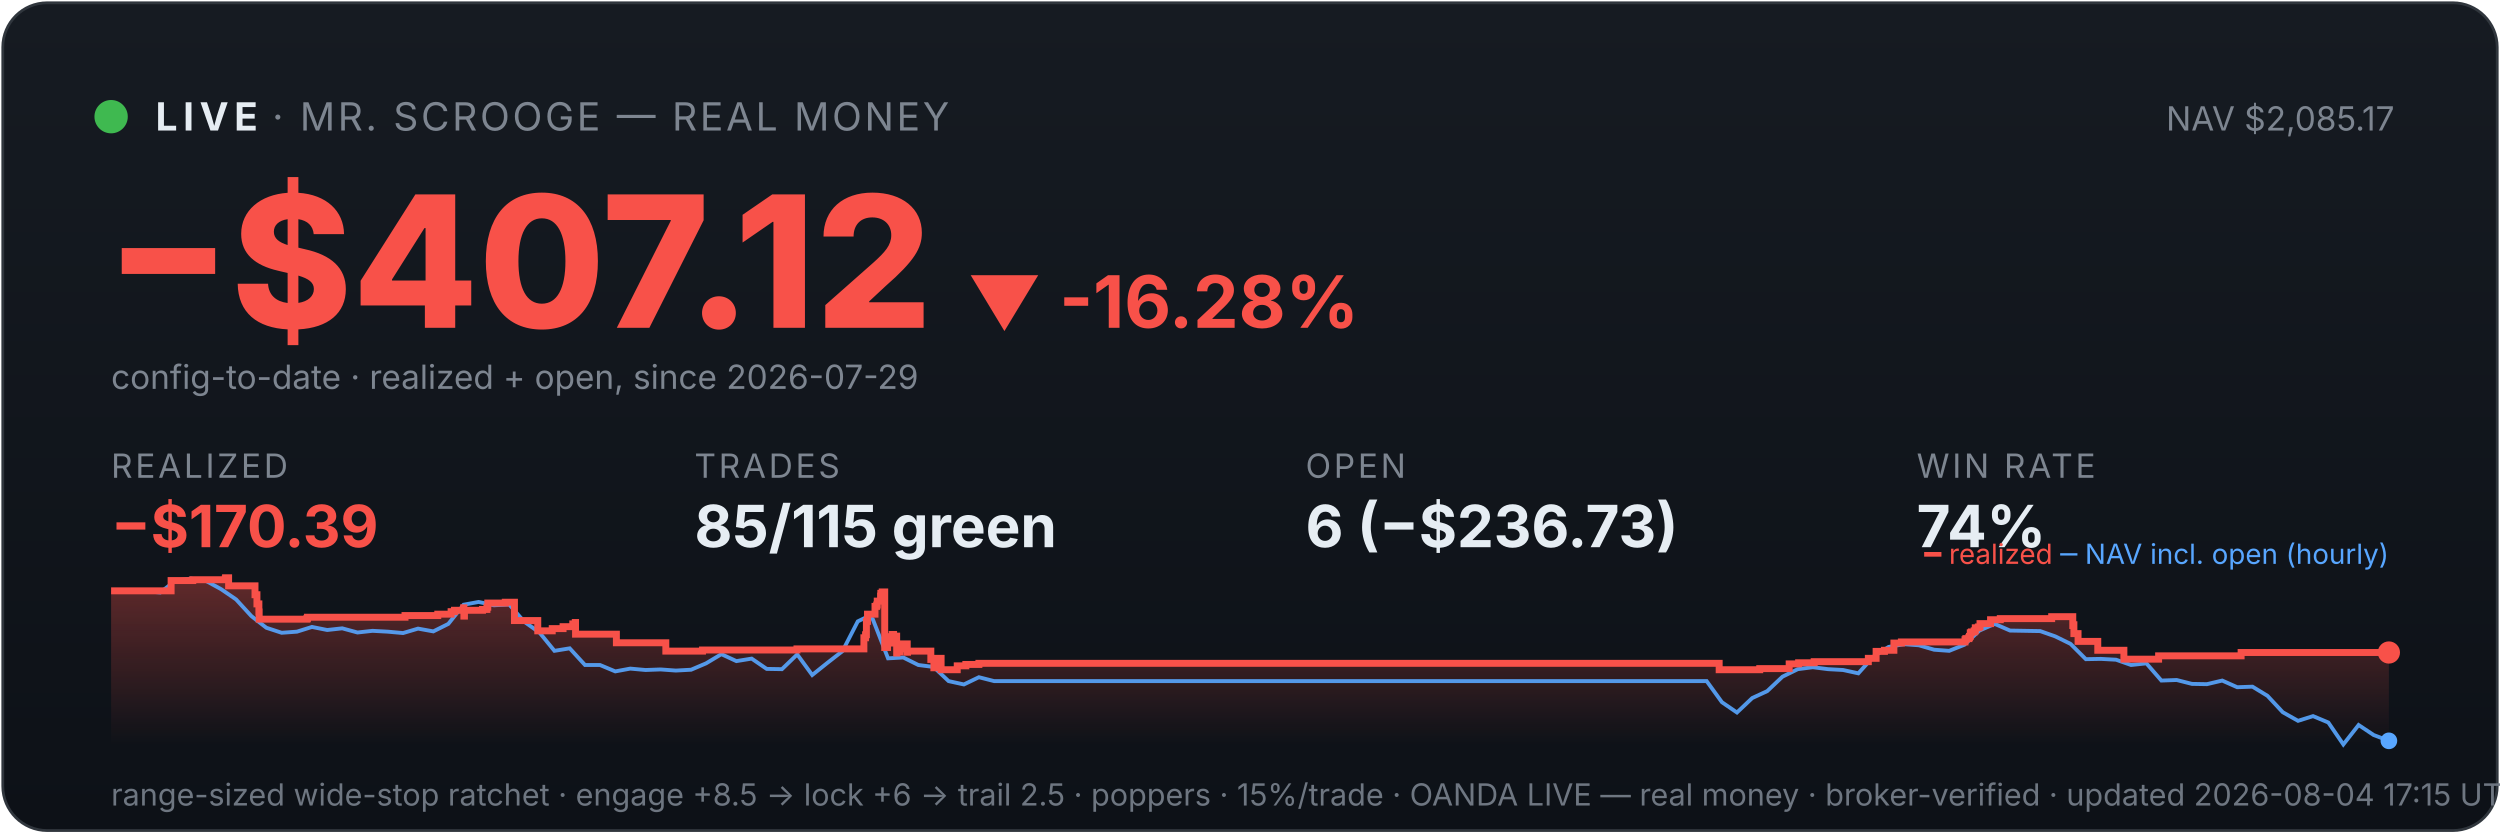
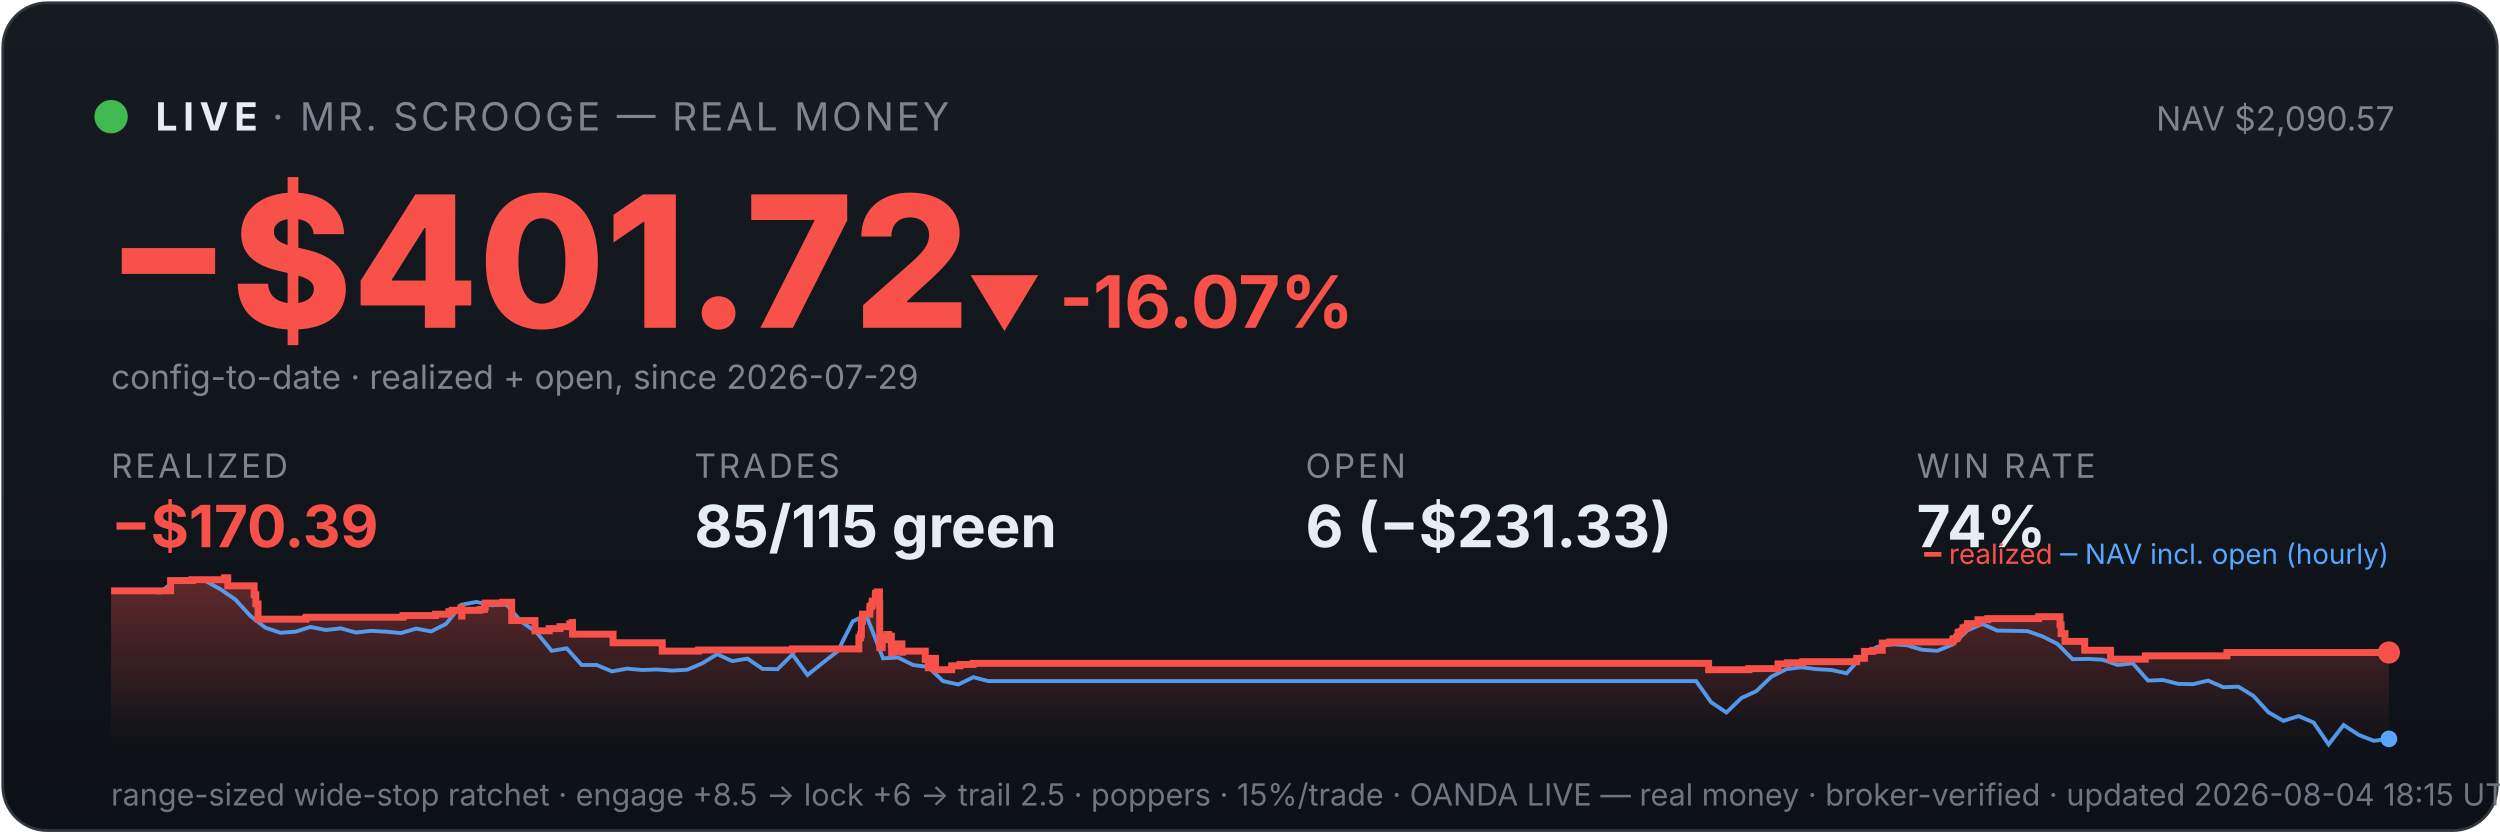
<svg xmlns="http://www.w3.org/2000/svg" viewBox="0 0 900 300" width="100%" font-family="system-ui,-apple-system,sans-serif">
  <defs>
    <linearGradient id="bg" x1="0" y1="0" x2="0" y2="1">
      <stop offset="0" stop-color="#161b22" />
      <stop offset="1" stop-color="#0d1117" />
    </linearGradient>
    <linearGradient id="fill" x1="0" y1="0" x2="0" y2="1">
      <stop offset="0" stop-color="#f85149" stop-opacity="0.35" />
      <stop offset="1" stop-color="#f85149" stop-opacity="0" />
    </linearGradient>
  </defs>
  <rect x="1" y="1" width="898" height="298" rx="16" fill="url(#bg)" stroke="#30363d" />
  <circle cx="40" cy="42" r="6" fill="#3fb950" />
  <text x="56" y="47" font-size="14" font-weight="700" fill="#e6edf3" letter-spacing="2">LIVE</text>
  <text x="98" y="47" font-size="14" fill="#7d8590" letter-spacing="1">· MR. SCROOGE — REAL MONEY</text>
-   <text x="862" y="47" font-size="12" fill="#7d8590" text-anchor="end">NAV $2,085.17</text>
-   <text x="38" y="118" font-size="66" font-weight="800" fill="#f85149">−$407.12</text>
-   <text x="348" y="118" font-size="26" font-weight="700" fill="#f85149">▼ -16.28%</text>
+   <text x="862" y="47" font-size="12" fill="#7d8590" text-anchor="end">NAV $2,090.57</text>
+   <text x="38" y="118" font-size="66" font-weight="800" fill="#f85149">−$401.72</text>
+   <text x="348" y="118" font-size="26" font-weight="700" fill="#f85149">▼ -16.07%</text>
  <text x="40" y="140" font-size="12" fill="#7d8590">config-to-date · realized + open, since 2026-07-29</text>
  <text x="40" y="172" font-family="system-ui,-apple-system,sans-serif" font-size="12" fill="#7d8590" letter-spacing="1">REALIZED</text>
  <text x="40" y="197" font-family="system-ui,-apple-system,sans-serif" font-size="21" font-weight="700" fill="#f85149">−$170.39</text>
  <text x="250" y="172" font-family="system-ui,-apple-system,sans-serif" font-size="12" fill="#7d8590" letter-spacing="1">TRADES</text>
  <text x="250" y="197" font-family="system-ui,-apple-system,sans-serif" font-size="21" font-weight="700" fill="#e6edf3">85/115 green</text>
  <text x="470" y="172" font-family="system-ui,-apple-system,sans-serif" font-size="12" fill="#7d8590" letter-spacing="1">OPEN</text>
-   <text x="470" y="197" font-family="system-ui,-apple-system,sans-serif" font-size="21" font-weight="700" fill="#e6edf3">6 (−$236.73)</text>
+   <text x="470" y="197" font-family="system-ui,-apple-system,sans-serif" font-size="21" font-weight="700" fill="#e6edf3">6 (−$231.33)</text>
  <text x="690" y="172" font-family="system-ui,-apple-system,sans-serif" font-size="12" fill="#7d8590" letter-spacing="1">WIN RATE</text>
  <text x="690" y="197" font-family="system-ui,-apple-system,sans-serif" font-size="21" font-weight="700" fill="#e6edf3">74%</text>
-   <polygon points="40,268 40.0,212.7 61.6,212.7 61.6,209.0 69.4,209.0 69.4,208.7 81.1,208.7 81.1,208.4 81.2,208.4 81.2,208.0 82.3,208.0 82.3,210.9 91.8,210.9 91.8,214.1 92.5,214.1 92.5,217.4 93.2,217.4 93.2,220.3 93.3,220.3 93.3,222.9 110.5,222.9 110.5,222.6 110.7,222.6 110.7,222.2 145.8,222.2 145.8,221.6 157.6,221.6 157.6,221.1 162.4,221.1 162.4,220.2 163.6,220.2 163.6,219.7 166.9,219.7 166.9,218.8 167.0,218.8 167.0,221.8 167.2,221.8 167.2,219.7 173.7,219.7 173.7,219.4 175.3,219.4 175.3,218.6 175.6,218.6 175.6,217.1 181.9,217.1 181.9,216.8 185.2,216.8 185.2,219.8 185.2,219.8 185.2,223.4 193.6,223.4 193.6,227.1 198.8,227.1 198.8,226.3 202.7,226.3 202.7,225.6 206.2,225.6 206.2,224.6 207.1,224.6 207.1,224.1 207.2,224.1 207.2,228.3 221.9,228.3 221.9,231.4 239.7,231.4 239.7,234.4 252.9,234.4 252.9,234.0 286.9,234.0 286.9,233.6 311.0,233.6 311.0,231.7 311.0,231.7 311.0,231.1 311.0,231.1 311.0,229.6 311.6,229.6 311.6,228.5 311.9,228.5 311.9,223.7 312.3,223.7 312.3,221.1 315.0,221.1 315.0,219.5 315.0,219.5 315.0,218.3 315.6,218.3 315.6,217.8 315.8,217.8 315.8,216.4 317.0,216.4 317.0,214.6 317.1,214.6 317.1,213.6 317.6,213.6 317.6,213.1 318.5,213.1 318.5,217.4 318.5,217.4 318.5,222.6 318.5,222.6 318.5,227.8 318.5,227.8 318.5,233.1 319.5,233.1 319.5,230.0 319.7,230.0 319.7,229.5 320.8,229.5 320.8,229.2 321.2,229.2 321.2,228.4 321.7,228.4 321.7,231.5 321.8,231.5 321.8,229.8 322.0,229.8 322.0,229.5 322.6,229.5 322.6,229.0 322.8,229.0 322.8,232.0 322.8,232.0 322.8,235.1 322.9,235.1 322.9,234.6 323.5,234.6 323.5,234.7 324.0,234.7 324.0,234.2 324.0,234.2 324.0,233.6 324.6,233.6 324.6,232.5 324.6,232.5 324.6,232.3 324.7,232.3 324.7,231.8 326.6,231.8 326.6,234.8 326.7,234.8 326.7,234.4 335.1,234.4 335.1,237.4 336.2,237.4 336.2,240.4 336.4,240.4 336.4,238.8 336.6,238.8 336.6,237.7 337.3,237.7 337.3,237.0 338.8,237.0 338.8,241.1 344.6,241.1 344.6,239.7 347.7,239.7 347.7,239.2 352.4,239.2 352.4,238.8 618.9,238.8 618.9,241.1 633.5,241.1 633.5,240.7 644.1,240.7 644.1,239.0 647.5,239.0 647.5,238.6 653.1,238.6 653.1,238.2 672.6,238.2 672.6,237.4 672.6,237.4 672.6,237.0 675.4,237.0 675.4,234.5 678.4,234.5 678.4,234.1 681.8,234.1 681.8,231.5 684.5,231.5 684.5,231.1 707.4,231.1 707.4,230.3 707.7,230.3 707.7,229.9 708.8,229.9 708.8,229.5 709.0,229.5 709.0,229.1 709.3,229.1 709.3,227.8 709.7,227.8 709.7,227.5 710.7,227.5 710.7,227.1 711.1,227.1 711.1,226.7 711.1,226.7 711.1,226.0 712.2,226.0 712.2,225.7 712.8,225.7 712.8,225.0 712.8,225.0 712.8,224.5 716.6,224.5 716.6,224.1 716.6,224.1 716.6,223.5 716.6,223.5 716.6,223.1 720.1,223.1 720.1,222.7 738.6,222.7 738.6,222.0 746.2,222.0 746.2,225.2 746.3,225.2 746.3,224.9 746.6,224.9 746.6,228.1 748.1,228.1 748.1,230.9 755.2,230.9 755.2,234.1 764.6,234.1 764.6,237.3 777.1,237.3 777.1,236.1 806.8,236.1 806.8,234.9 860.0,234.9 860.0,234.9 860,268" fill="url(#fill)" />
-   <polyline points="41.2,212.7 41.4,212.7 46.8,212.7 47.7,212.6 52.3,212.8 57.7,213.3 63.2,209.0 68.7,208.3 74.1,209.1 79.6,212.1 85.0,215.8 90.5,221.8 95.9,226.0 101.4,227.8 106.9,227.4 112.3,225.7 117.8,226.8 123.2,226.2 128.7,227.7 134.1,227.1 139.6,227.4 145.1,227.9 150.5,226.3 156.0,227.3 161.4,224.6 166.9,217.7 172.3,216.7 177.8,217.9 183.3,217.6 188.7,223.8 194.2,227.7 199.6,234.3 205.1,233.4 210.6,239.4 216.0,239.4 221.5,241.7 226.9,240.7 232.4,241.2 237.8,241.0 243.3,241.4 248.8,241.1 254.2,238.8 259.7,235.5 265.1,238.0 270.6,237.1 276.0,240.8 281.5,240.9 287.0,235.6 292.4,243.0 297.9,238.6 303.3,234.4 308.8,223.7 312.7,221.8 314.2,222.9 319.7,237.0 325.2,236.7 330.6,239.4 336.1,240.1 341.5,245.2 347.0,246.4 352.4,243.8 357.9,245.2 363.4,245.2 368.8,245.2 374.3,245.2 379.7,245.2 385.2,245.2 390.7,245.2 396.1,245.2 401.6,245.2 407.0,245.2 412.5,245.2 417.9,245.2 423.4,245.2 428.9,245.2 434.3,245.2 439.8,245.2 445.2,245.2 450.7,245.2 456.1,245.2 461.6,245.2 467.1,245.2 472.5,245.2 478.0,245.2 483.4,245.2 488.9,245.2 494.3,245.2 499.8,245.2 505.3,245.2 510.7,245.2 516.2,245.2 521.6,245.2 527.1,245.2 532.5,245.2 538.0,245.2 543.5,245.2 548.9,245.2 554.4,245.2 559.8,245.2 565.3,245.2 570.7,245.2 576.2,245.2 581.7,245.2 587.1,245.2 592.6,245.2 598.0,245.2 603.5,245.2 609.0,245.2 614.4,245.2 619.9,252.8 625.3,256.5 630.8,251.3 636.2,248.8 641.7,243.6 647.2,240.9 652.6,240.2 658.1,240.9 663.5,241.2 669.0,242.4 674.4,236.4 679.9,232.9 685.4,231.9 690.8,232.3 696.3,233.9 701.7,234.3 707.2,232.1 712.6,227.0 718.1,224.6 723.6,227.0 729.0,227.1 734.5,227.2 739.9,229.1 745.4,231.8 750.9,237.3 756.3,237.2 761.8,237.5 767.2,239.4 772.7,238.8 778.1,245.0 783.6,244.8 789.1,246.2 794.5,246.3 800.0,245.0 805.4,247.4 810.9,247.2 816.3,250.5 821.8,256.4 827.3,259.5 832.7,257.8 838.2,260.1 843.6,268.0 849.1,261.0 854.5,264.6 860.0,266.7" fill="none" stroke="#58a6ff" stroke-width="1.4" opacity="0.9" />
-   <polyline points="40.0,212.7 61.6,212.7 61.6,209.0 69.4,209.0 69.4,208.7 81.1,208.7 81.1,208.4 81.2,208.4 81.2,208.0 82.3,208.0 82.3,210.9 91.8,210.9 91.8,214.1 92.5,214.1 92.5,217.4 93.2,217.4 93.2,220.3 93.3,220.3 93.3,222.9 110.5,222.9 110.5,222.6 110.7,222.6 110.7,222.2 145.8,222.2 145.8,221.6 157.6,221.6 157.6,221.1 162.4,221.1 162.4,220.2 163.6,220.2 163.6,219.7 166.9,219.7 166.9,218.8 167.0,218.8 167.0,221.8 167.2,221.8 167.2,219.7 173.7,219.7 173.7,219.4 175.3,219.4 175.3,218.6 175.6,218.6 175.6,217.1 181.9,217.1 181.9,216.8 185.2,216.8 185.2,219.8 185.2,219.8 185.2,223.4 193.6,223.4 193.6,227.1 198.8,227.1 198.8,226.3 202.7,226.3 202.7,225.6 206.2,225.6 206.2,224.6 207.1,224.6 207.1,224.1 207.2,224.1 207.2,228.3 221.9,228.3 221.9,231.4 239.7,231.4 239.7,234.4 252.9,234.4 252.9,234.0 286.9,234.0 286.9,233.6 311.0,233.6 311.0,231.7 311.0,231.7 311.0,231.1 311.0,231.1 311.0,229.6 311.6,229.6 311.6,228.5 311.9,228.5 311.9,223.7 312.3,223.7 312.3,221.1 315.0,221.1 315.0,219.5 315.0,219.5 315.0,218.3 315.6,218.3 315.6,217.8 315.8,217.8 315.8,216.4 317.0,216.4 317.0,214.6 317.1,214.6 317.1,213.6 317.6,213.6 317.6,213.1 318.5,213.1 318.5,217.4 318.5,217.4 318.5,222.6 318.5,222.6 318.5,227.8 318.5,227.8 318.5,233.1 319.5,233.1 319.5,230.0 319.7,230.0 319.7,229.5 320.8,229.5 320.8,229.2 321.2,229.2 321.2,228.4 321.7,228.4 321.7,231.5 321.8,231.5 321.8,229.8 322.0,229.8 322.0,229.5 322.6,229.5 322.6,229.0 322.8,229.0 322.8,232.0 322.8,232.0 322.8,235.1 322.9,235.1 322.9,234.6 323.5,234.6 323.5,234.7 324.0,234.7 324.0,234.2 324.0,234.2 324.0,233.6 324.6,233.6 324.6,232.5 324.6,232.5 324.6,232.3 324.7,232.3 324.7,231.8 326.6,231.8 326.6,234.8 326.7,234.8 326.7,234.4 335.1,234.4 335.1,237.4 336.2,237.4 336.2,240.4 336.4,240.4 336.4,238.8 336.6,238.8 336.6,237.7 337.3,237.7 337.3,237.0 338.8,237.0 338.8,241.1 344.6,241.1 344.6,239.7 347.7,239.7 347.7,239.2 352.4,239.2 352.4,238.8 618.9,238.8 618.9,241.1 633.5,241.1 633.5,240.7 644.1,240.7 644.1,239.0 647.5,239.0 647.5,238.6 653.1,238.6 653.1,238.2 672.6,238.2 672.6,237.4 672.6,237.4 672.6,237.0 675.4,237.0 675.4,234.5 678.4,234.5 678.4,234.1 681.8,234.1 681.8,231.5 684.5,231.5 684.5,231.1 707.4,231.1 707.4,230.3 707.7,230.3 707.7,229.9 708.8,229.9 708.8,229.5 709.0,229.5 709.0,229.1 709.3,229.1 709.3,227.8 709.7,227.8 709.7,227.5 710.7,227.5 710.7,227.1 711.1,227.1 711.1,226.7 711.1,226.7 711.1,226.0 712.2,226.0 712.2,225.7 712.8,225.7 712.8,225.0 712.8,225.0 712.8,224.5 716.6,224.5 716.6,224.1 716.6,224.1 716.6,223.5 716.6,223.5 716.6,223.1 720.1,223.1 720.1,222.7 738.6,222.7 738.6,222.0 746.2,222.0 746.2,225.2 746.3,225.2 746.3,224.9 746.6,224.9 746.6,228.1 748.1,228.1 748.1,230.9 755.2,230.9 755.2,234.1 764.6,234.1 764.6,237.3 777.1,237.3 777.1,236.1 806.8,236.1 806.8,234.9 860.0,234.9 860.0,234.9" fill="none" stroke="#f85149" stroke-width="2.5" />
+   <polygon points="40,268 40.0,212.7 61.4,212.7 61.4,209.0 69.2,209.0 69.2,208.7 80.8,208.7 80.8,208.4 80.9,208.4 80.9,208.0 82.0,208.0 82.0,210.9 91.5,210.9 91.5,214.1 92.1,214.1 92.1,217.4 92.9,217.4 92.9,220.3 92.9,220.3 92.9,222.9 110.0,222.9 110.0,222.6 110.3,222.6 110.3,222.2 145.1,222.2 145.1,221.6 156.8,221.6 156.8,221.1 161.6,221.1 161.6,220.2 162.8,220.2 162.8,219.7 166.0,219.7 166.0,218.8 166.2,218.8 166.2,221.8 166.3,221.8 166.3,219.7 172.8,219.7 172.8,219.4 174.4,219.4 174.4,218.6 174.7,218.6 174.7,217.1 181.0,217.1 181.0,216.8 184.2,216.8 184.2,219.8 184.2,219.8 184.2,223.4 192.6,223.4 192.6,227.1 197.7,227.1 197.7,226.3 201.6,226.3 201.6,225.6 205.1,225.6 205.1,224.6 206.0,224.6 206.0,224.1 206.1,224.1 206.1,228.3 220.7,228.3 220.7,231.4 238.4,231.4 238.4,234.4 251.5,234.4 251.5,234.0 285.3,234.0 285.3,233.6 309.2,233.6 309.2,231.7 309.2,231.7 309.2,231.1 309.2,231.1 309.2,229.6 309.8,229.6 309.8,228.5 310.1,228.5 310.1,223.7 310.5,223.7 310.5,221.1 313.1,221.1 313.1,219.5 313.2,219.5 313.2,218.3 313.8,218.3 313.8,217.8 314.0,217.8 314.0,216.4 315.1,216.4 315.1,214.6 315.2,214.6 315.2,213.6 315.8,213.6 315.8,213.1 316.6,213.1 316.6,217.4 316.7,217.4 316.7,222.6 316.7,222.6 316.7,227.8 316.7,227.8 316.7,233.1 317.6,233.1 317.6,230.0 317.8,230.0 317.8,229.5 318.9,229.5 318.9,229.2 319.3,229.2 319.3,228.4 319.9,228.4 319.9,231.5 319.9,231.5 319.9,229.8 320.1,229.8 320.1,229.5 320.7,229.5 320.7,229.0 320.9,229.0 320.9,232.0 321.0,232.0 321.0,235.1 321.1,235.1 321.1,234.6 321.6,234.6 321.6,234.7 322.1,234.7 322.1,234.2 322.1,234.2 322.1,233.6 322.7,233.6 322.7,232.5 322.8,232.5 322.8,232.3 322.8,232.3 322.8,231.8 324.7,231.8 324.7,234.8 324.8,234.8 324.8,234.4 333.1,234.4 333.1,237.4 334.2,237.4 334.2,240.4 334.4,240.4 334.4,238.8 334.7,238.8 334.7,237.7 335.4,237.7 335.4,237.0 336.8,237.0 336.8,241.1 342.6,241.1 342.6,239.7 345.6,239.7 345.6,239.2 350.3,239.2 350.3,238.8 615.1,238.8 615.1,241.1 629.6,241.1 629.6,240.7 640.1,240.7 640.1,239.0 643.5,239.0 643.5,238.6 649.0,238.6 649.0,238.2 668.4,238.2 668.4,237.4 668.4,237.4 668.4,237.0 671.2,237.0 671.2,234.5 674.2,234.5 674.2,234.1 677.6,234.1 677.6,231.5 680.3,231.5 680.3,231.1 703.0,231.1 703.0,230.3 703.3,230.3 703.3,229.9 704.4,229.9 704.4,229.5 704.6,229.5 704.6,229.1 704.9,229.1 704.9,227.8 705.3,227.8 705.3,227.5 706.3,227.5 706.3,227.1 706.7,227.1 706.7,226.7 706.7,226.7 706.7,226.0 707.8,226.0 707.8,225.7 708.3,225.7 708.3,225.0 708.3,225.0 708.3,224.5 712.1,224.5 712.1,224.1 712.1,224.1 712.1,223.5 712.1,223.5 712.1,223.1 715.6,223.1 715.6,222.7 733.9,222.7 733.9,222.0 741.6,222.0 741.6,225.2 741.6,225.2 741.6,224.9 742.0,224.9 742.0,228.1 743.4,228.1 743.4,230.9 750.5,230.9 750.5,234.1 759.8,234.1 759.8,237.3 772.3,237.3 772.3,236.1 801.7,236.1 801.7,234.9 860.0,234.9 860.0,234.9 860,268" fill="url(#fill)" />
+   <polyline points="41.2,212.7 41.4,212.7 46.8,212.7 47.7,212.6 52.2,212.8 57.6,213.3 63.0,209.0 68.5,208.3 73.9,209.1 79.3,212.1 84.7,215.8 90.2,221.8 95.6,226.0 101.0,227.8 106.4,227.4 111.8,225.7 117.3,226.8 122.7,226.2 128.1,227.7 133.5,227.1 138.9,227.4 144.4,227.9 149.8,226.3 155.2,227.3 160.6,224.6 166.1,217.7 171.5,216.7 176.9,217.9 182.3,217.6 187.7,223.8 193.2,227.7 198.6,234.3 204.0,233.4 209.4,239.4 214.8,239.4 220.3,241.7 225.7,240.7 231.1,241.2 236.5,241.0 242.0,241.4 247.4,241.1 252.8,238.8 258.2,235.5 263.6,238.0 269.1,237.1 274.5,240.8 279.9,240.9 285.3,235.6 290.7,243.0 296.2,238.6 301.6,234.4 307.0,223.7 310.9,221.8 312.4,222.9 317.9,237.0 323.3,236.7 328.7,239.4 334.1,240.1 339.5,245.2 345.0,246.4 350.4,243.8 355.8,245.2 361.2,245.2 366.6,245.2 372.1,245.2 377.5,245.2 382.9,245.2 388.3,245.2 393.8,245.2 399.2,245.2 404.6,245.2 410.0,245.2 415.4,245.2 420.9,245.2 426.3,245.2 431.7,245.2 437.1,245.2 442.5,245.2 448.0,245.2 453.4,245.2 458.8,245.2 464.2,245.2 469.7,245.2 475.1,245.2 480.5,245.2 485.9,245.2 491.3,245.2 496.8,245.2 502.2,245.2 507.6,245.2 513.0,245.2 518.4,245.2 523.9,245.2 529.3,245.2 534.7,245.2 540.1,245.2 545.6,245.2 551.0,245.2 556.4,245.2 561.8,245.2 567.2,245.2 572.7,245.2 578.1,245.2 583.5,245.2 588.9,245.2 594.3,245.2 599.8,245.2 605.2,245.2 610.6,245.2 616.0,252.8 621.5,256.5 626.9,251.3 632.3,248.8 637.7,243.6 643.1,240.9 648.6,240.2 654.0,240.9 659.4,241.2 664.8,242.4 670.2,236.4 675.7,232.9 681.1,231.9 686.5,232.3 691.9,233.9 697.4,234.3 702.8,232.1 708.2,227.0 713.6,224.6 719.0,227.0 724.5,227.1 729.9,227.2 735.3,229.1 740.7,231.8 746.1,237.3 751.6,237.2 757.0,237.5 762.4,239.4 767.8,238.8 773.3,245.0 778.7,244.8 784.1,246.2 789.5,246.3 794.9,245.0 800.4,247.4 805.8,247.2 811.2,250.5 816.6,256.4 822.0,259.5 827.5,257.8 832.9,260.1 838.3,268.0 843.7,261.0 849.2,264.6 854.6,266.7 860.0,266.0" fill="none" stroke="#58a6ff" stroke-width="1.4" opacity="0.9" />
+   <polyline points="40.0,212.7 61.4,212.7 61.4,209.0 69.2,209.0 69.2,208.7 80.8,208.7 80.8,208.4 80.9,208.4 80.9,208.0 82.0,208.0 82.0,210.9 91.5,210.9 91.5,214.1 92.1,214.1 92.1,217.4 92.9,217.4 92.9,220.3 92.9,220.3 92.9,222.9 110.0,222.9 110.0,222.6 110.3,222.6 110.3,222.2 145.1,222.2 145.1,221.6 156.8,221.6 156.8,221.1 161.6,221.1 161.6,220.2 162.8,220.2 162.8,219.7 166.0,219.7 166.0,218.8 166.2,218.8 166.2,221.8 166.3,221.8 166.3,219.7 172.8,219.7 172.8,219.4 174.4,219.4 174.4,218.6 174.7,218.6 174.7,217.1 181.0,217.1 181.0,216.8 184.2,216.8 184.2,219.8 184.2,219.8 184.2,223.4 192.6,223.4 192.6,227.1 197.7,227.1 197.7,226.3 201.6,226.3 201.6,225.6 205.1,225.6 205.1,224.6 206.0,224.6 206.0,224.1 206.1,224.1 206.1,228.3 220.7,228.3 220.7,231.4 238.4,231.4 238.4,234.4 251.5,234.4 251.5,234.0 285.3,234.0 285.3,233.6 309.2,233.6 309.2,231.7 309.2,231.7 309.2,231.1 309.2,231.1 309.2,229.6 309.8,229.6 309.8,228.5 310.1,228.5 310.1,223.7 310.5,223.7 310.5,221.1 313.1,221.1 313.1,219.5 313.2,219.5 313.2,218.3 313.8,218.3 313.8,217.8 314.0,217.8 314.0,216.4 315.1,216.4 315.1,214.6 315.2,214.6 315.2,213.6 315.8,213.6 315.8,213.1 316.6,213.1 316.6,217.4 316.7,217.4 316.7,222.6 316.7,222.6 316.7,227.8 316.7,227.8 316.7,233.1 317.6,233.1 317.6,230.0 317.8,230.0 317.8,229.5 318.9,229.5 318.9,229.2 319.3,229.2 319.3,228.4 319.9,228.4 319.9,231.5 319.9,231.5 319.9,229.8 320.1,229.8 320.1,229.5 320.7,229.5 320.7,229.0 320.9,229.0 320.9,232.0 321.0,232.0 321.0,235.1 321.1,235.1 321.1,234.6 321.6,234.6 321.6,234.7 322.1,234.7 322.1,234.2 322.1,234.2 322.1,233.6 322.7,233.6 322.7,232.5 322.8,232.5 322.8,232.3 322.8,232.3 322.8,231.8 324.7,231.8 324.7,234.8 324.8,234.8 324.8,234.4 333.1,234.4 333.1,237.4 334.2,237.4 334.2,240.4 334.4,240.4 334.4,238.8 334.7,238.8 334.7,237.7 335.4,237.7 335.4,237.0 336.8,237.0 336.8,241.1 342.6,241.1 342.6,239.7 345.6,239.7 345.6,239.2 350.3,239.2 350.3,238.8 615.1,238.8 615.1,241.1 629.6,241.1 629.6,240.7 640.1,240.7 640.1,239.0 643.5,239.0 643.5,238.6 649.0,238.6 649.0,238.2 668.4,238.2 668.4,237.4 668.4,237.4 668.4,237.0 671.2,237.0 671.2,234.5 674.2,234.5 674.2,234.1 677.6,234.1 677.6,231.5 680.3,231.5 680.3,231.1 703.0,231.1 703.0,230.3 703.3,230.3 703.3,229.9 704.4,229.9 704.4,229.5 704.6,229.5 704.6,229.1 704.9,229.1 704.9,227.8 705.3,227.8 705.3,227.5 706.3,227.5 706.3,227.1 706.7,227.1 706.7,226.7 706.7,226.7 706.7,226.0 707.8,226.0 707.8,225.7 708.3,225.7 708.3,225.0 708.3,225.0 708.3,224.5 712.1,224.5 712.1,224.1 712.1,224.1 712.1,223.5 712.1,223.5 712.1,223.1 715.6,223.1 715.6,222.7 733.9,222.7 733.9,222.0 741.6,222.0 741.6,225.2 741.6,225.2 741.6,224.9 742.0,224.9 742.0,228.1 743.4,228.1 743.4,230.9 750.5,230.9 750.5,234.1 759.8,234.1 759.8,237.3 772.3,237.3 772.3,236.1 801.7,236.1 801.7,234.9 860.0,234.9 860.0,234.9" fill="none" stroke="#f85149" stroke-width="2.5" />
  <circle cx="860.0" cy="234.9" r="4" fill="#f85149" />
-   <circle cx="860.0" cy="266.7" r="3" fill="#58a6ff" />
+   <circle cx="860.0" cy="266.0" r="3" fill="#58a6ff" />
  <text x="860" y="203" font-size="10" text-anchor="end" fill="#7d8590">
    <tspan fill="#f85149">━ realized</tspan>
    <tspan fill="#58a6ff">─ NAV incl. open (hourly)</tspan>
  </text>
-   <text x="40" y="290" font-size="11" fill="#6e7681">range-sized wide-stop ratchet · engage +8.5 → lock +6 → trail 2.5 · poppers · 15%/trade · OANDA LIVE — real money · broker-verified · updated 2026-08-04 17:15 UTC</text>
+   <text x="40" y="290" font-size="11" fill="#6e7681">range-sized wide-stop ratchet · engage +8.5 → lock +6 → trail 2.5 · poppers · 15%/trade · OANDA LIVE — real money · broker-verified · updated 2026-08-04 18:15 UTC</text>
</svg>
